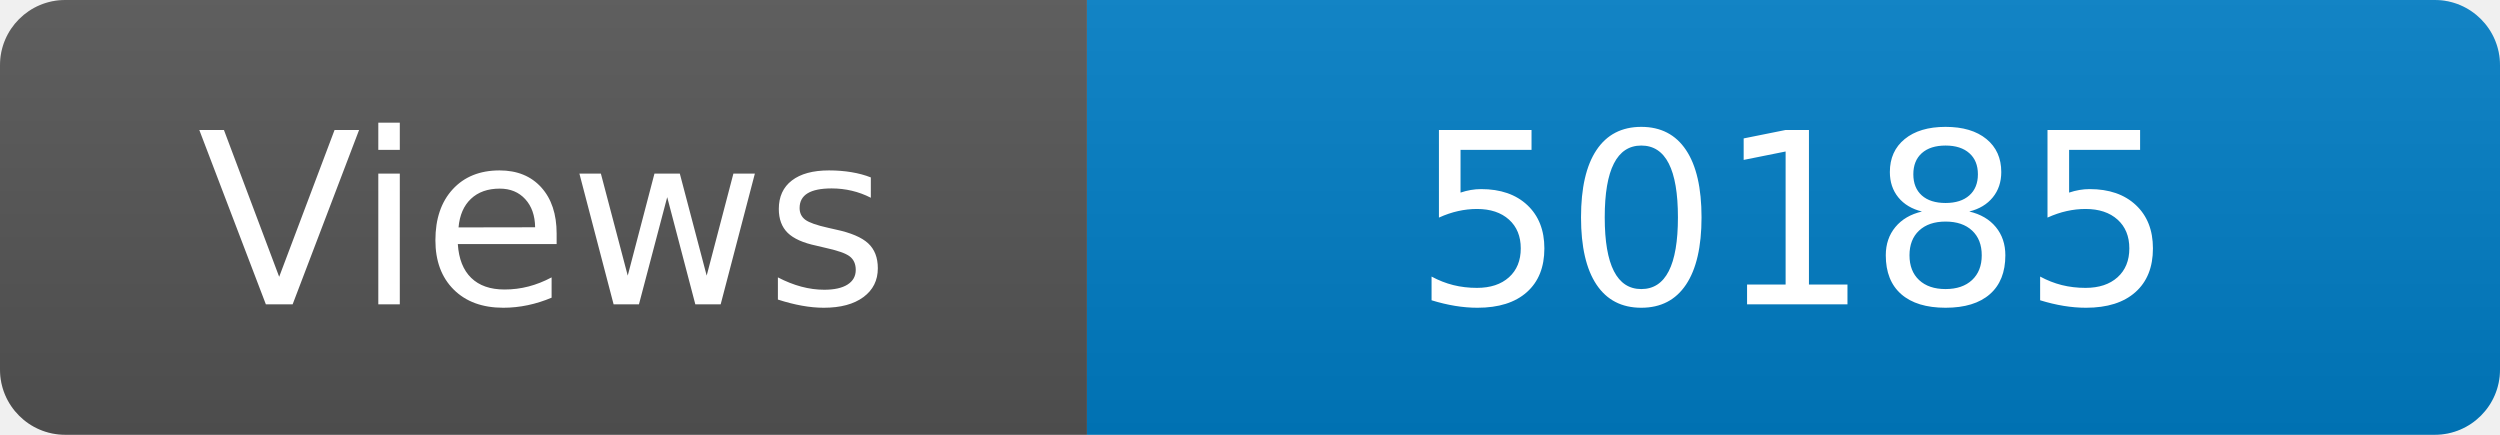
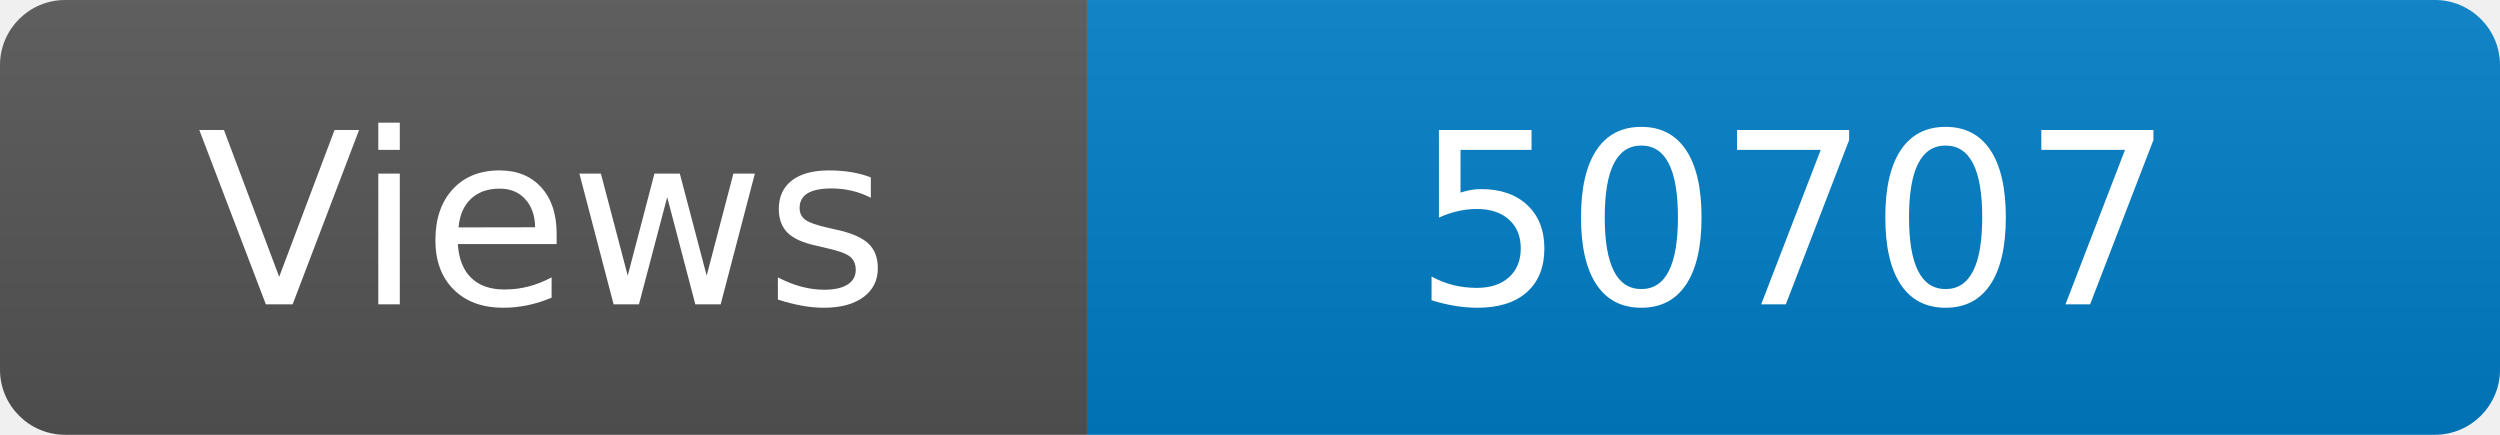
<svg xmlns="http://www.w3.org/2000/svg" width="115" height="20" role="img" aria-label="Maintained?: yes">
  <linearGradient id="s" x2="0" y2="100%">
    <stop offset="0" stop-color="#bbb" stop-opacity=".1" />
    <stop offset="1" stop-opacity=".1" />
  </linearGradient>
  <clipPath id="r">
    <rect width="115" height="20" rx="3" fill="#fff" />
  </clipPath>
  <g clip-path="url(#r)">
    <rect width="50" height="20" fill="#555" />
    <rect x="50" width="160" height="20" fill="#007ec6" />
    <rect width="115" height="20" fill="url(#s)" />
  </g>
  <g fill="#fff" text-anchor="middle" font-family="Verdana,Geneva,DejaVu Sans,sans-serif" font-size="110">
    <text x="250" y="140" transform="scale(.1)" fill="#fff">Views</text>
-     <text x="825" y="140" transform="scale(.1)" fill="#fff">50185</text>
+     <text x="825" y="140" transform="scale(.1)" fill="#fff">50707</text>
  </g>
</svg>
